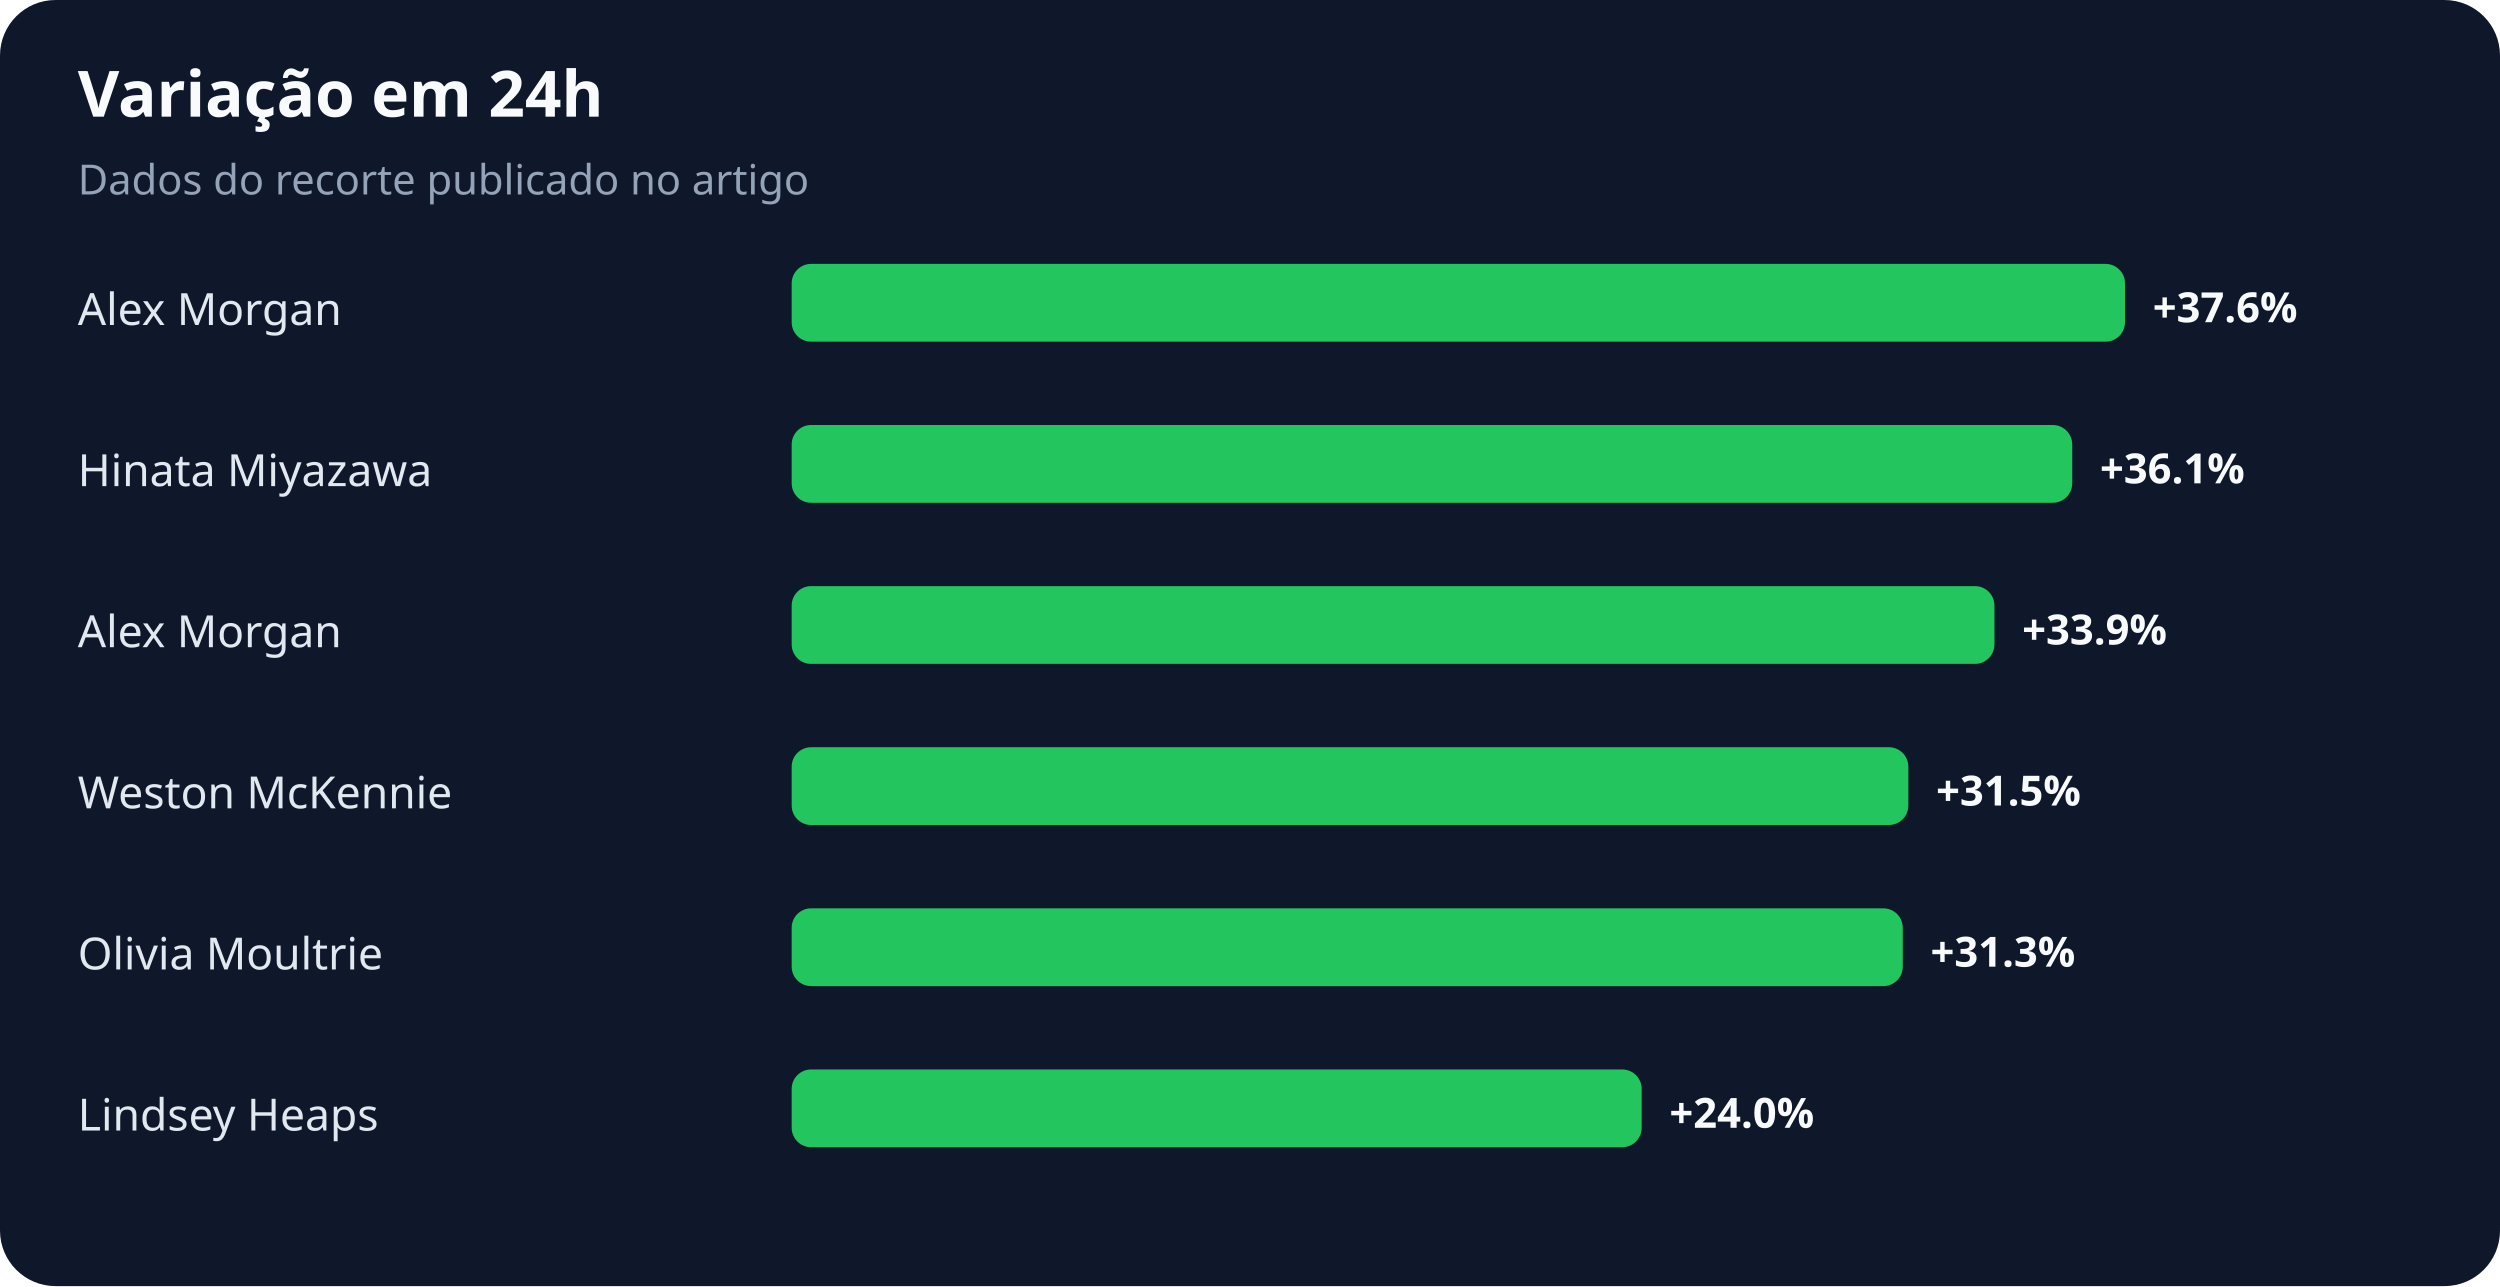
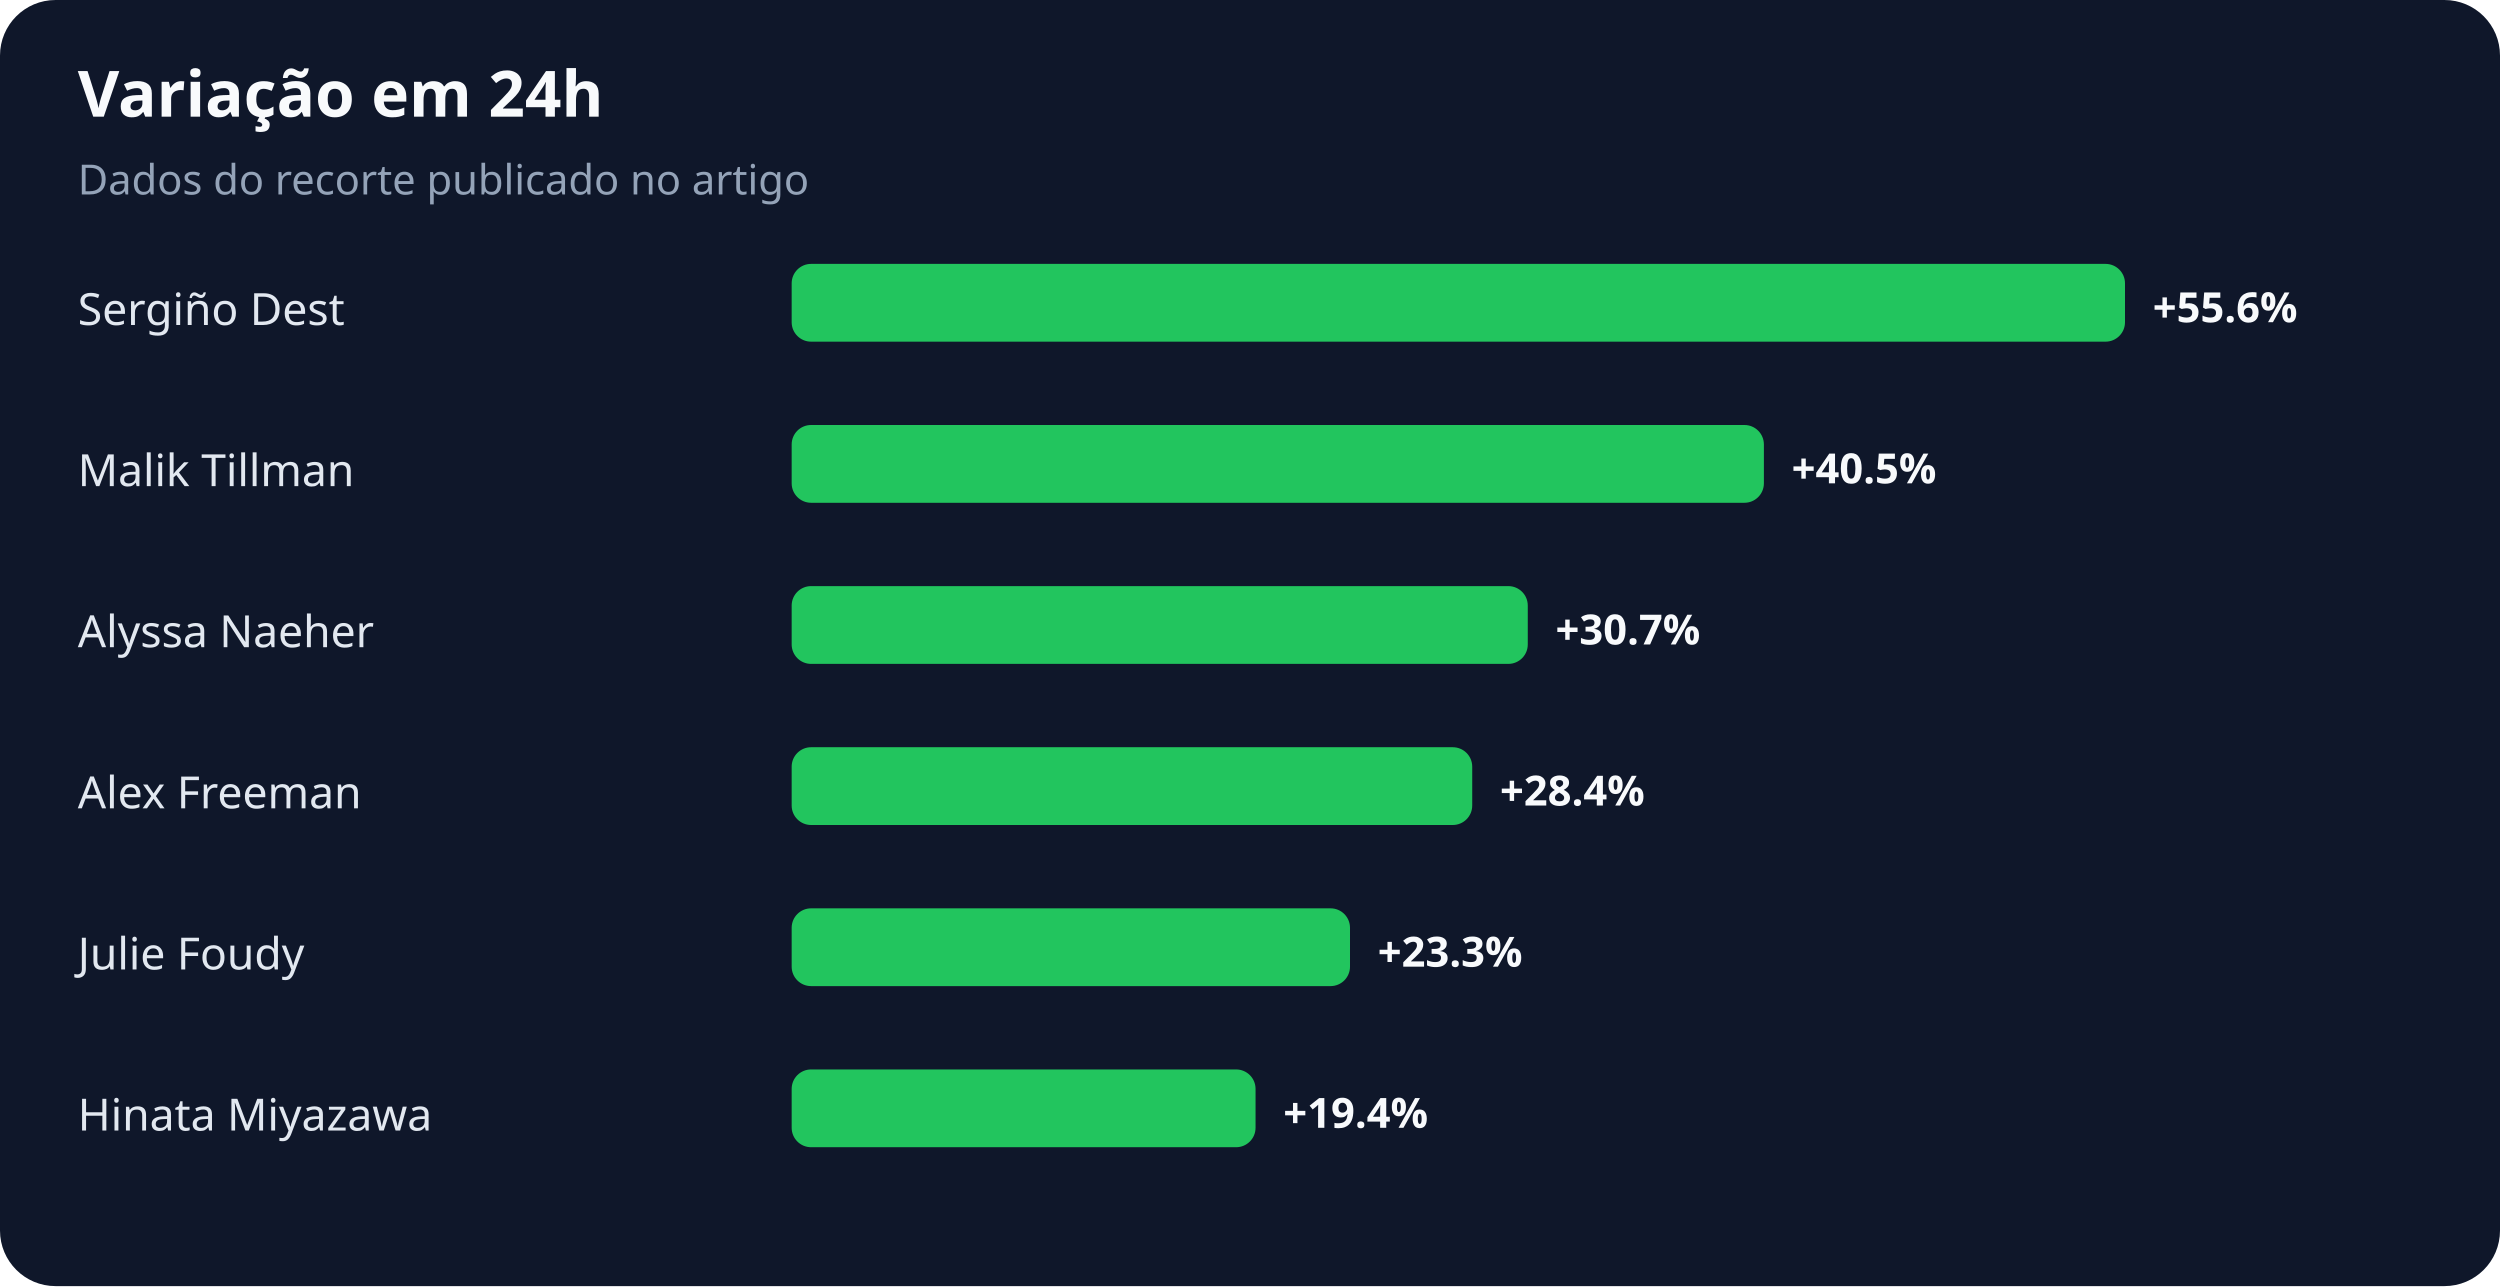
<svg xmlns="http://www.w3.org/2000/svg" width="900" height="463" viewBox="0 0 900 463" role="img" aria-labelledby="title desc">
  <rect width="100%" height="100%" rx="20" fill="#0f172a" />
  <text x="28" y="42" fill="#f8fafc" font-family="system-ui,sans-serif" font-size="23" font-weight="700">Variação em 24h</text>
  <text x="28" y="70" fill="#94a3b8" font-family="system-ui,sans-serif" font-size="15">Dados do recorte publicado no artigo</text>
-   <text x="28" y="117" fill="#e2e8f0" font-family="system-ui,sans-serif" font-size="16">Alex Morgan</text>
+   <text x="28" y="117" fill="#e2e8f0" font-family="system-ui,sans-serif" font-size="16">Sergiño Dest</text>
  <rect x="285" y="95" width="480" height="28" rx="7" fill="#22c55e" />
-   <text x="775" y="116" fill="#f8fafc" font-family="system-ui,sans-serif" font-size="15" font-weight="700">+37.6%</text>
-   <text x="28" y="175" fill="#e2e8f0" font-family="system-ui,sans-serif" font-size="16">Hinata Miyazawa</text>
-   <rect x="285" y="153" width="461" height="28" rx="7" fill="#22c55e" />
-   <text x="756" y="174" fill="#f8fafc" font-family="system-ui,sans-serif" font-size="15" font-weight="700">+36.1%</text>
-   <text x="28" y="233" fill="#e2e8f0" font-family="system-ui,sans-serif" font-size="16">Alex Morgan</text>
-   <rect x="285" y="211" width="433" height="28" rx="7" fill="#22c55e" />
-   <text x="728" y="232" fill="#f8fafc" font-family="system-ui,sans-serif" font-size="15" font-weight="700">+33.9%</text>
-   <text x="28" y="291" fill="#e2e8f0" font-family="system-ui,sans-serif" font-size="16">Weston McKennie</text>
-   <rect x="285" y="269" width="402" height="28" rx="7" fill="#22c55e" />
-   <text x="697" y="290" fill="#f8fafc" font-family="system-ui,sans-serif" font-size="15" font-weight="700">+31.5%</text>
-   <text x="28" y="349" fill="#e2e8f0" font-family="system-ui,sans-serif" font-size="16">Olivia Moultrie</text>
-   <rect x="285" y="327" width="400" height="28" rx="7" fill="#22c55e" />
-   <text x="695" y="348" fill="#f8fafc" font-family="system-ui,sans-serif" font-size="15" font-weight="700">+31.3%</text>
-   <text x="28" y="407" fill="#e2e8f0" font-family="system-ui,sans-serif" font-size="16">Lindsey Heaps</text>
-   <rect x="285" y="385" width="306" height="28" rx="7" fill="#22c55e" />
-   <text x="601" y="406" fill="#f8fafc" font-family="system-ui,sans-serif" font-size="15" font-weight="700">+24.0%</text>
+   <text x="775" y="116" fill="#f8fafc" font-family="system-ui,sans-serif" font-size="15" font-weight="700">+55.6%</text>
+   <text x="28" y="175" fill="#e2e8f0" font-family="system-ui,sans-serif" font-size="16">Malik Tillman</text>
+   <rect x="285" y="153" width="350" height="28" rx="7" fill="#22c55e" />
+   <text x="645" y="174" fill="#f8fafc" font-family="system-ui,sans-serif" font-size="15" font-weight="700">+40.5%</text>
+   <text x="28" y="233" fill="#e2e8f0" font-family="system-ui,sans-serif" font-size="16">Alyssa Naeher</text>
+   <rect x="285" y="211" width="265" height="28" rx="7" fill="#22c55e" />
+   <text x="560" y="232" fill="#f8fafc" font-family="system-ui,sans-serif" font-size="15" font-weight="700">+30.7%</text>
+   <text x="28" y="291" fill="#e2e8f0" font-family="system-ui,sans-serif" font-size="16">Alex Freeman</text>
+   <rect x="285" y="269" width="245" height="28" rx="7" fill="#22c55e" />
+   <text x="540" y="290" fill="#f8fafc" font-family="system-ui,sans-serif" font-size="15" font-weight="700">+28.4%</text>
+   <text x="28" y="349" fill="#e2e8f0" font-family="system-ui,sans-serif" font-size="16">Julie Foudy</text>
+   <rect x="285" y="327" width="201" height="28" rx="7" fill="#22c55e" />
+   <text x="496" y="348" fill="#f8fafc" font-family="system-ui,sans-serif" font-size="15" font-weight="700">+23.3%</text>
+   <text x="28" y="407" fill="#e2e8f0" font-family="system-ui,sans-serif" font-size="16">Hinata Miyazawa</text>
+   <rect x="285" y="385" width="167" height="28" rx="7" fill="#22c55e" />
+   <text x="462" y="406" fill="#f8fafc" font-family="system-ui,sans-serif" font-size="15" font-weight="700">+19.4%</text>
</svg>
